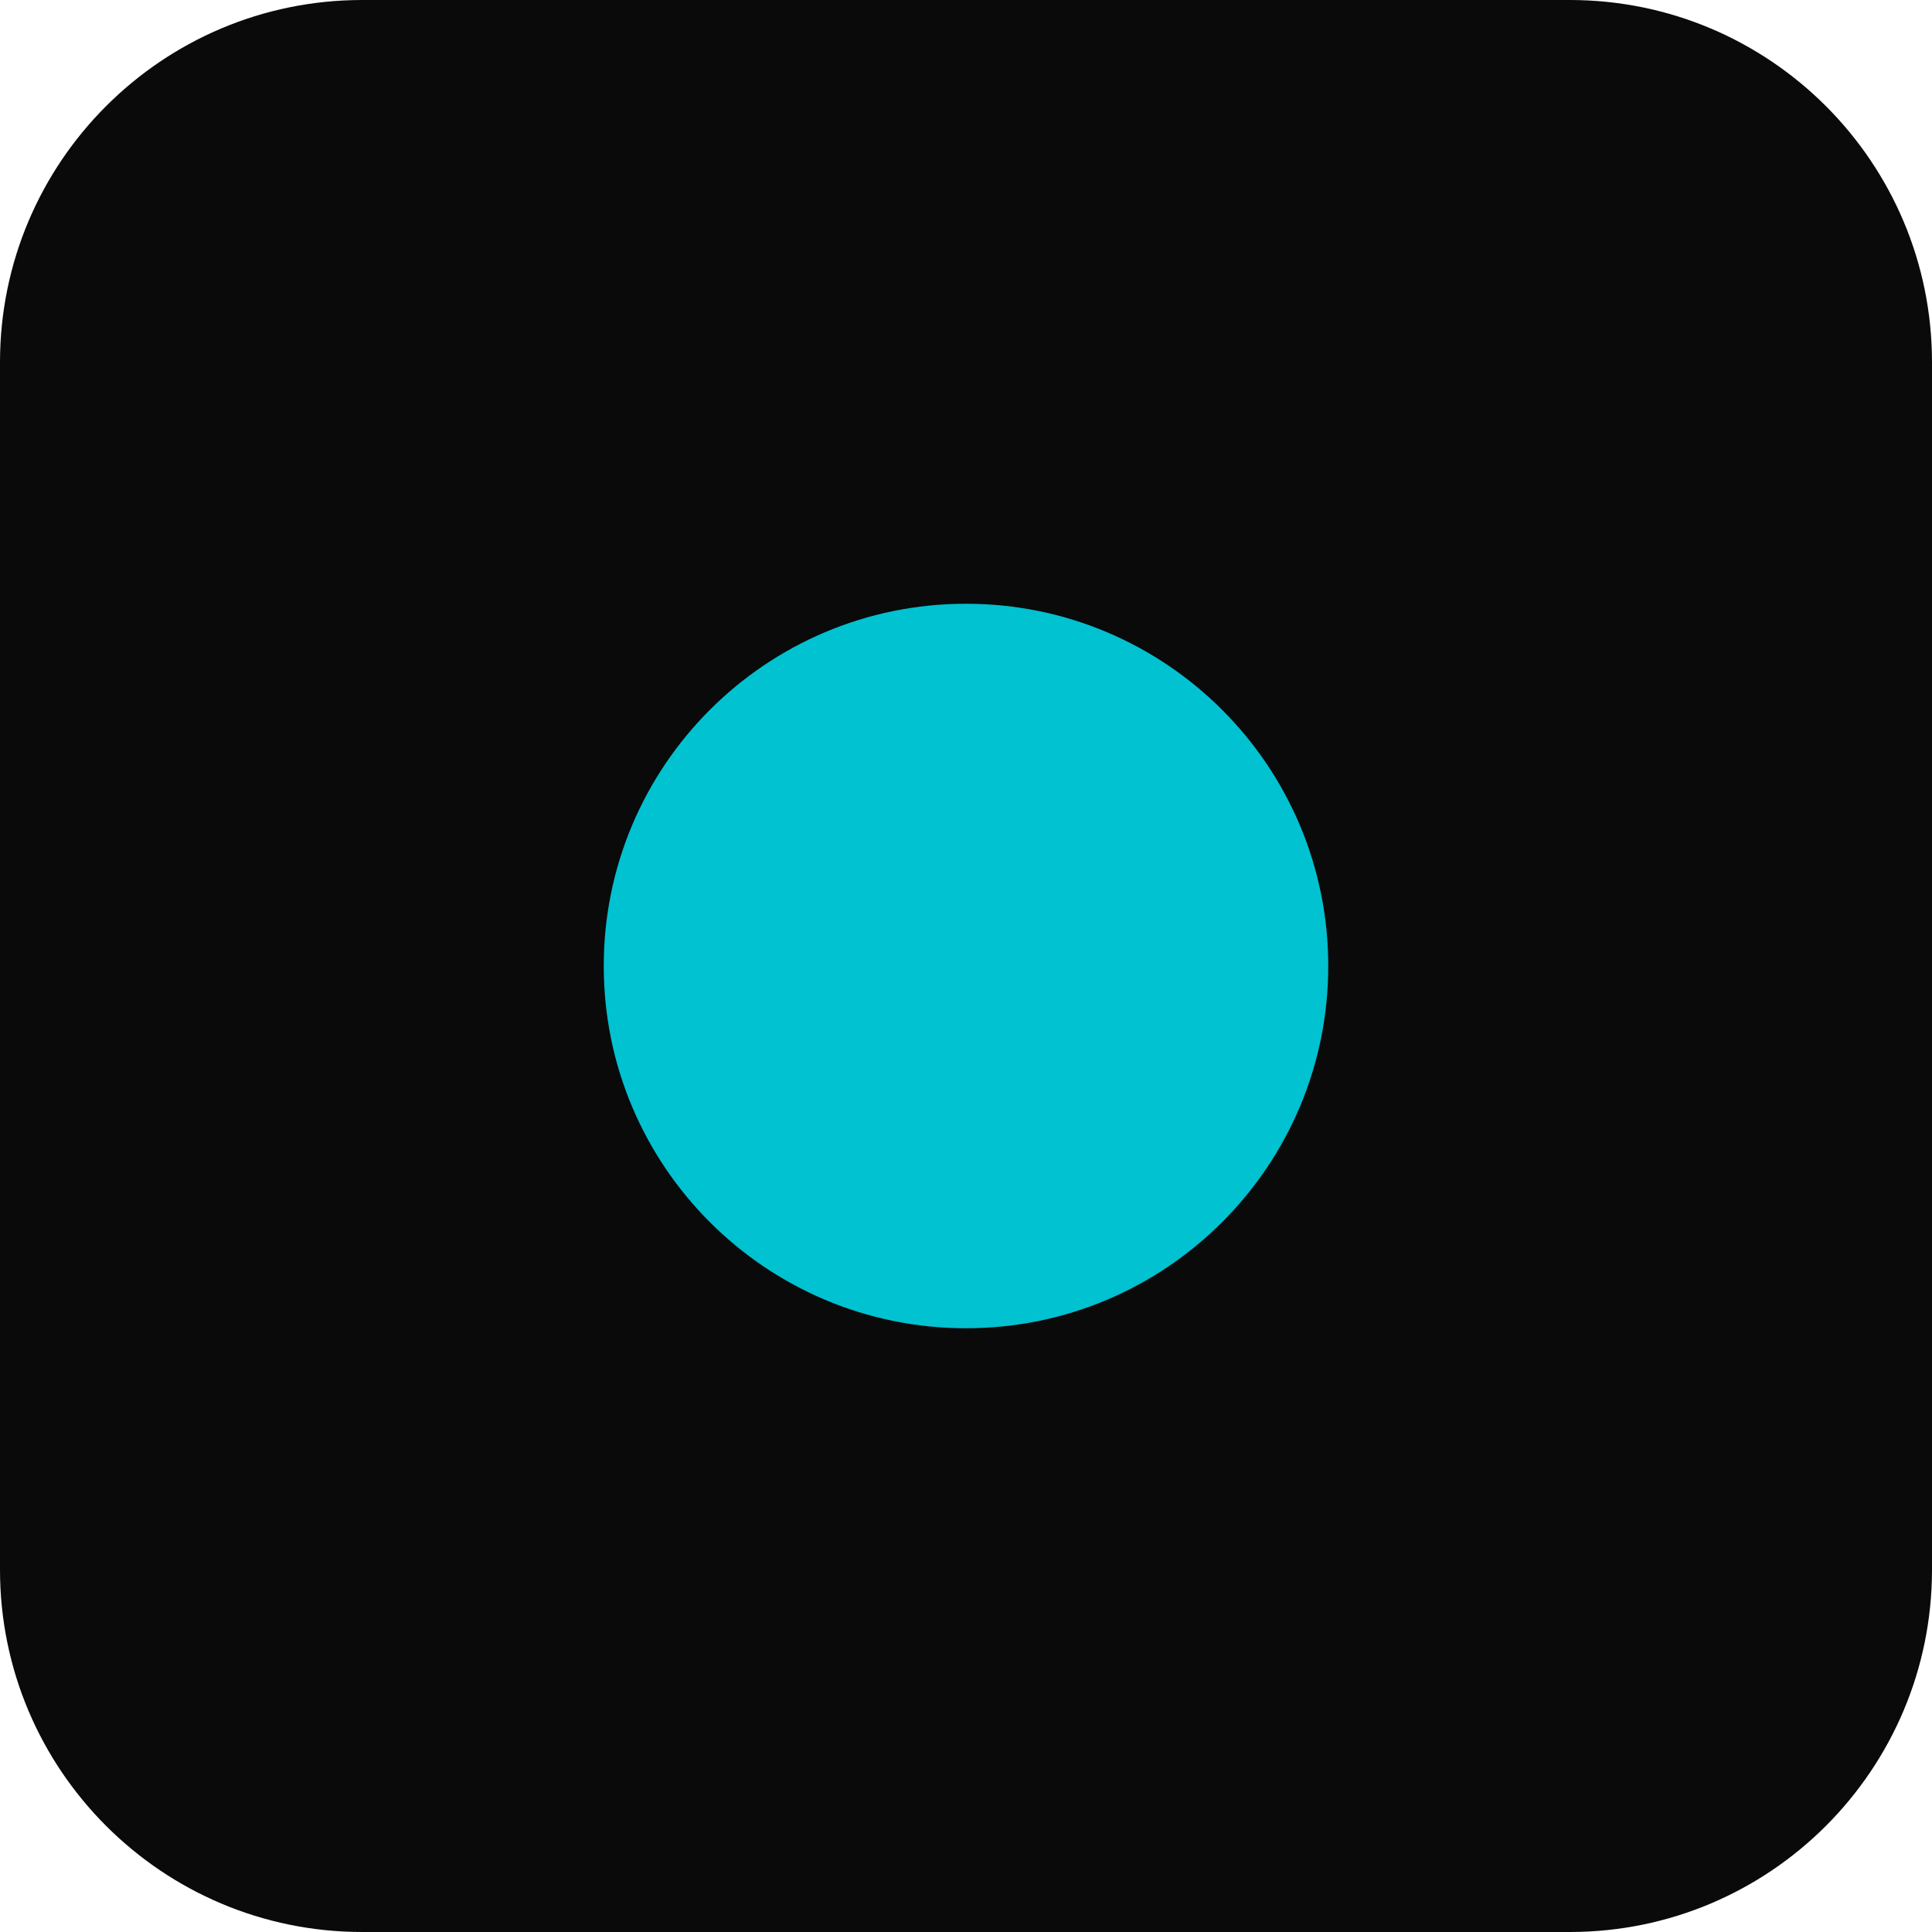
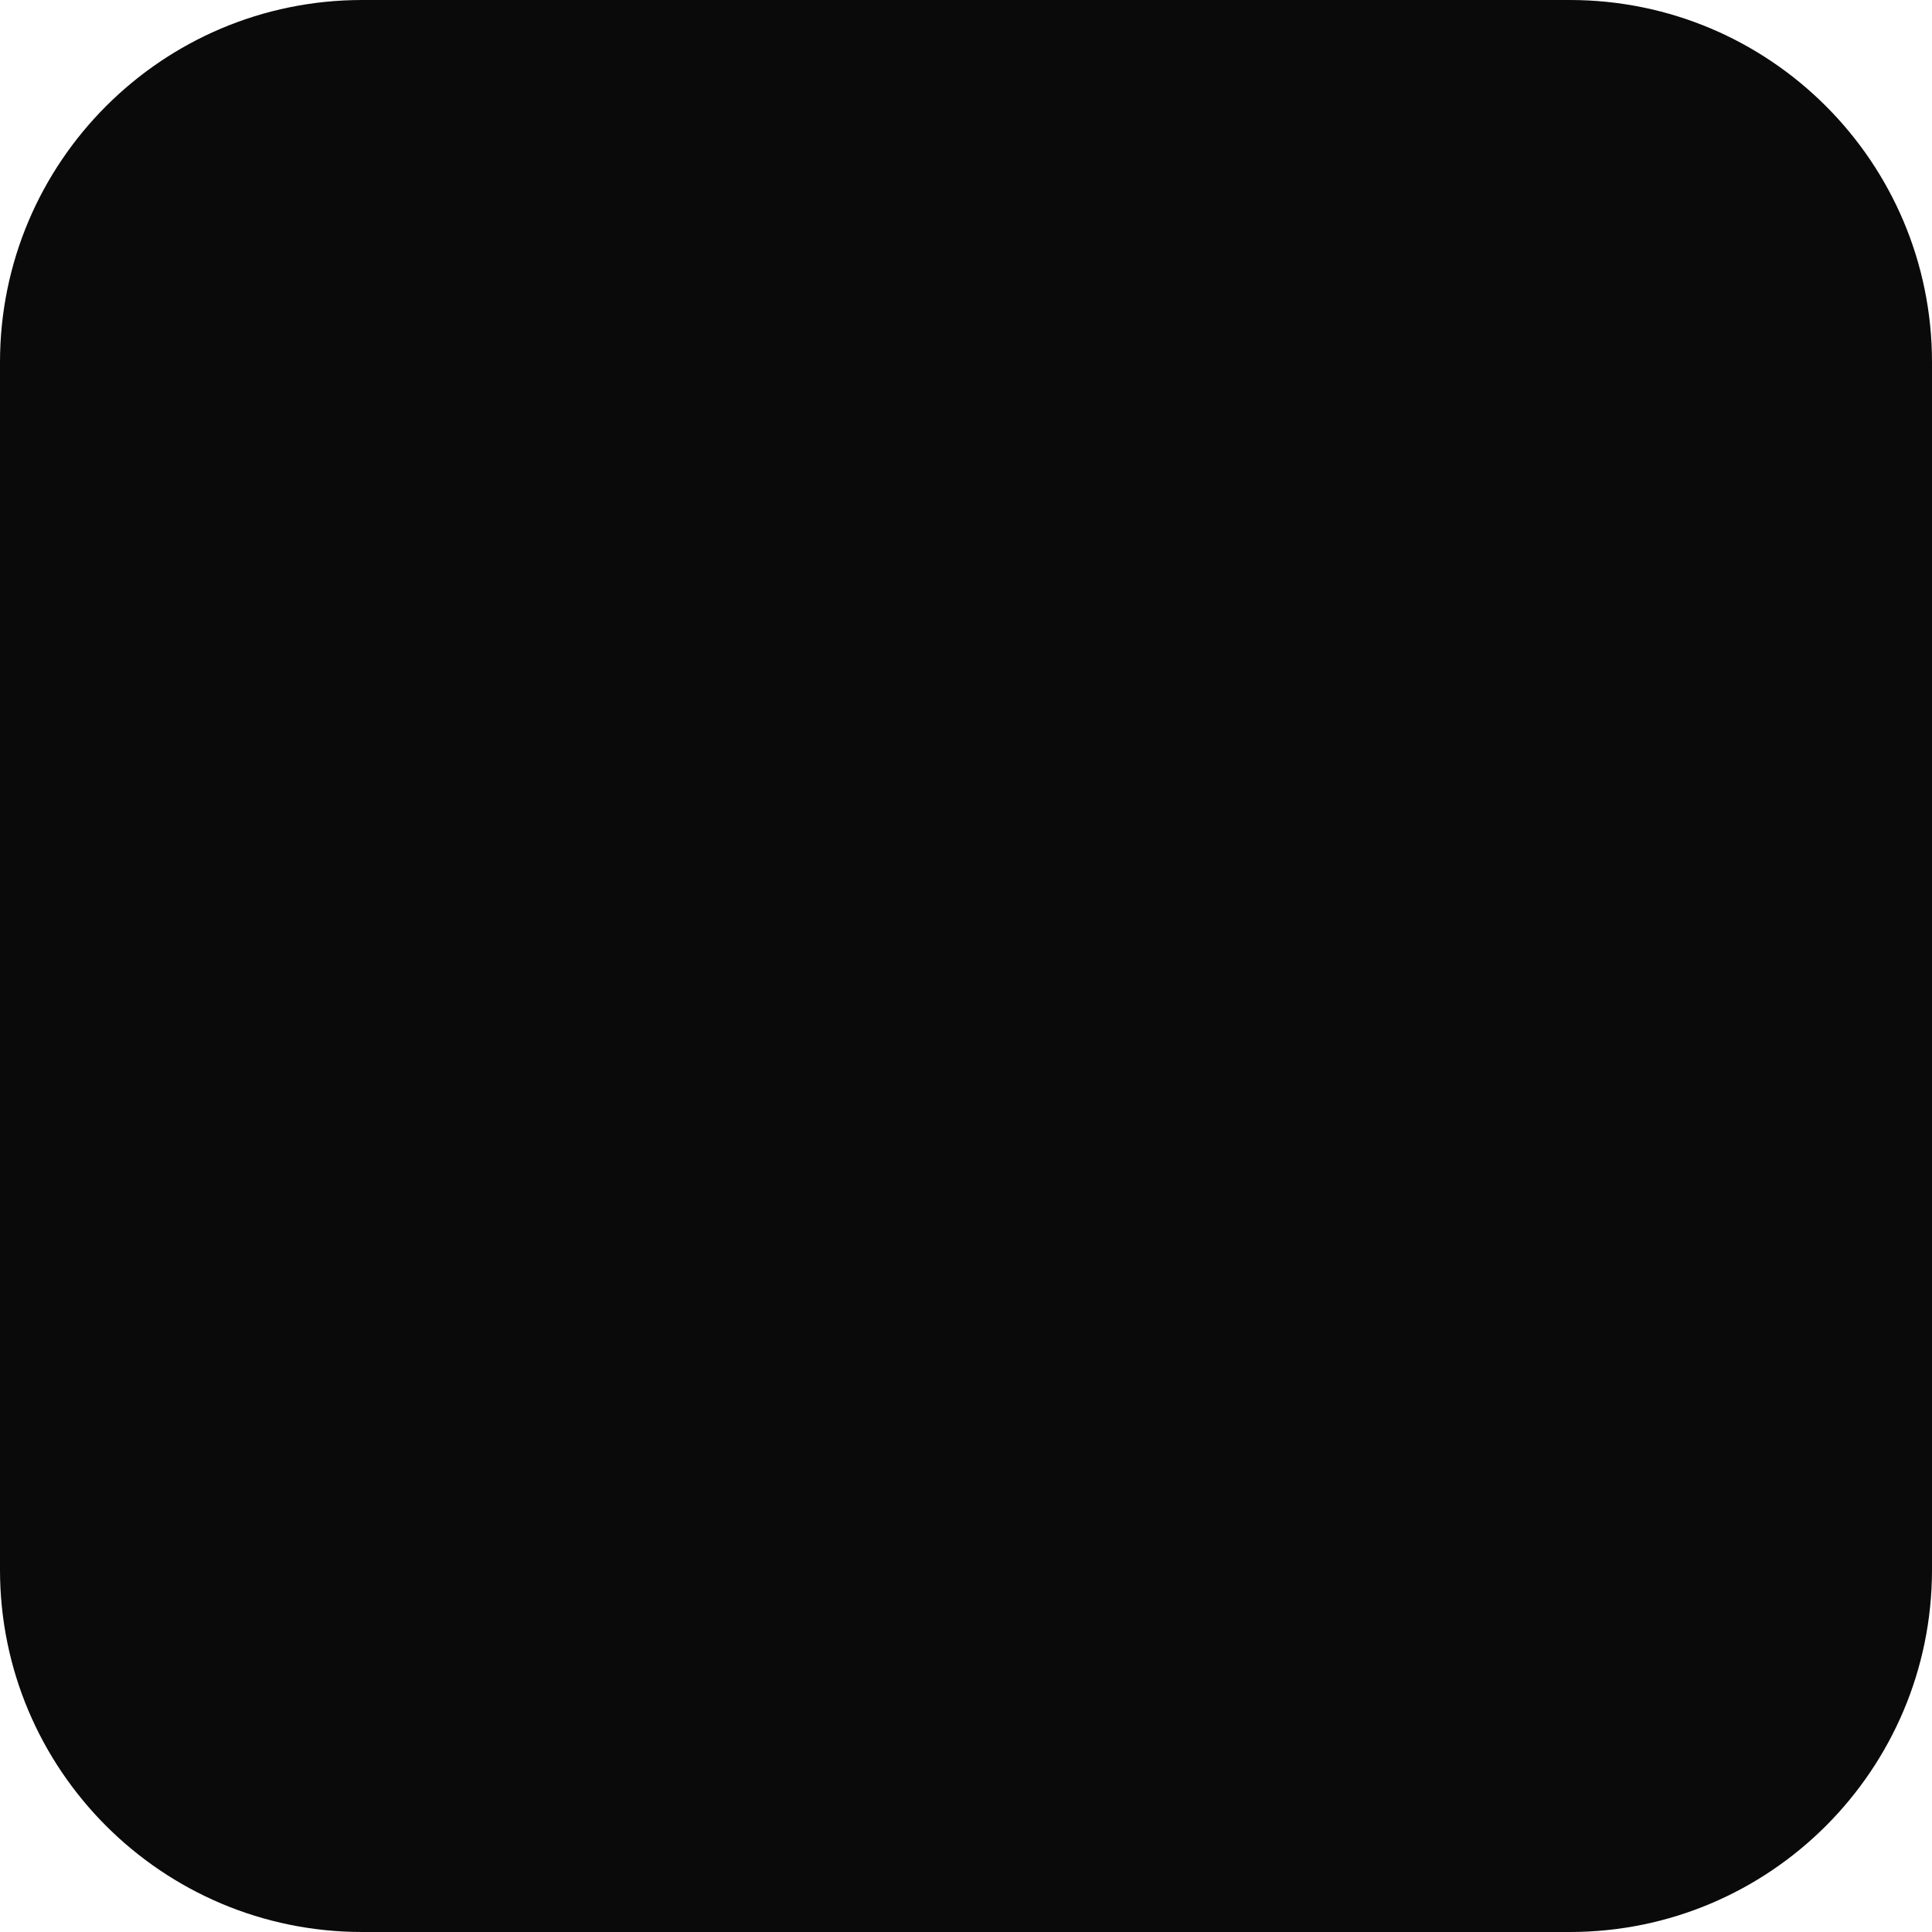
<svg xmlns="http://www.w3.org/2000/svg" width="32" height="32" viewBox="0 0 32 32">
+   <style>
+     @keyframes draw {
+       0% {
+         stroke-dashoffset: 60;
+       }
+       100% {
+         stroke-dashoffset: 0;
+       }
+     }
+     .s-path {
+       stroke-dasharray: 60;
+       stroke-dashoffset: 60;
+       animation: draw 2.2s ease-in-out infinite alternate;
+     }
+   </style>
  <rect width="32" height="32" fill="#0a0a0a" rx="6" />
-   <circle cx="16" cy="16" r="6" fill="#00c2d1" />
+   <path class="s-path" d="M22 13C22 10.5 19.5 9 16 9C12.5 9 10 10.5 10 13C10 16 13 16.5 16 17.2C19 17.9 22 18.5 22 22C22 24.5 19.5 26 16 26C12.5 26 10 24.5 10 22" fill="none" stroke="#00c2d1" stroke-width="3.2" stroke-linecap="round" stroke-linejoin="round" />
</svg>
